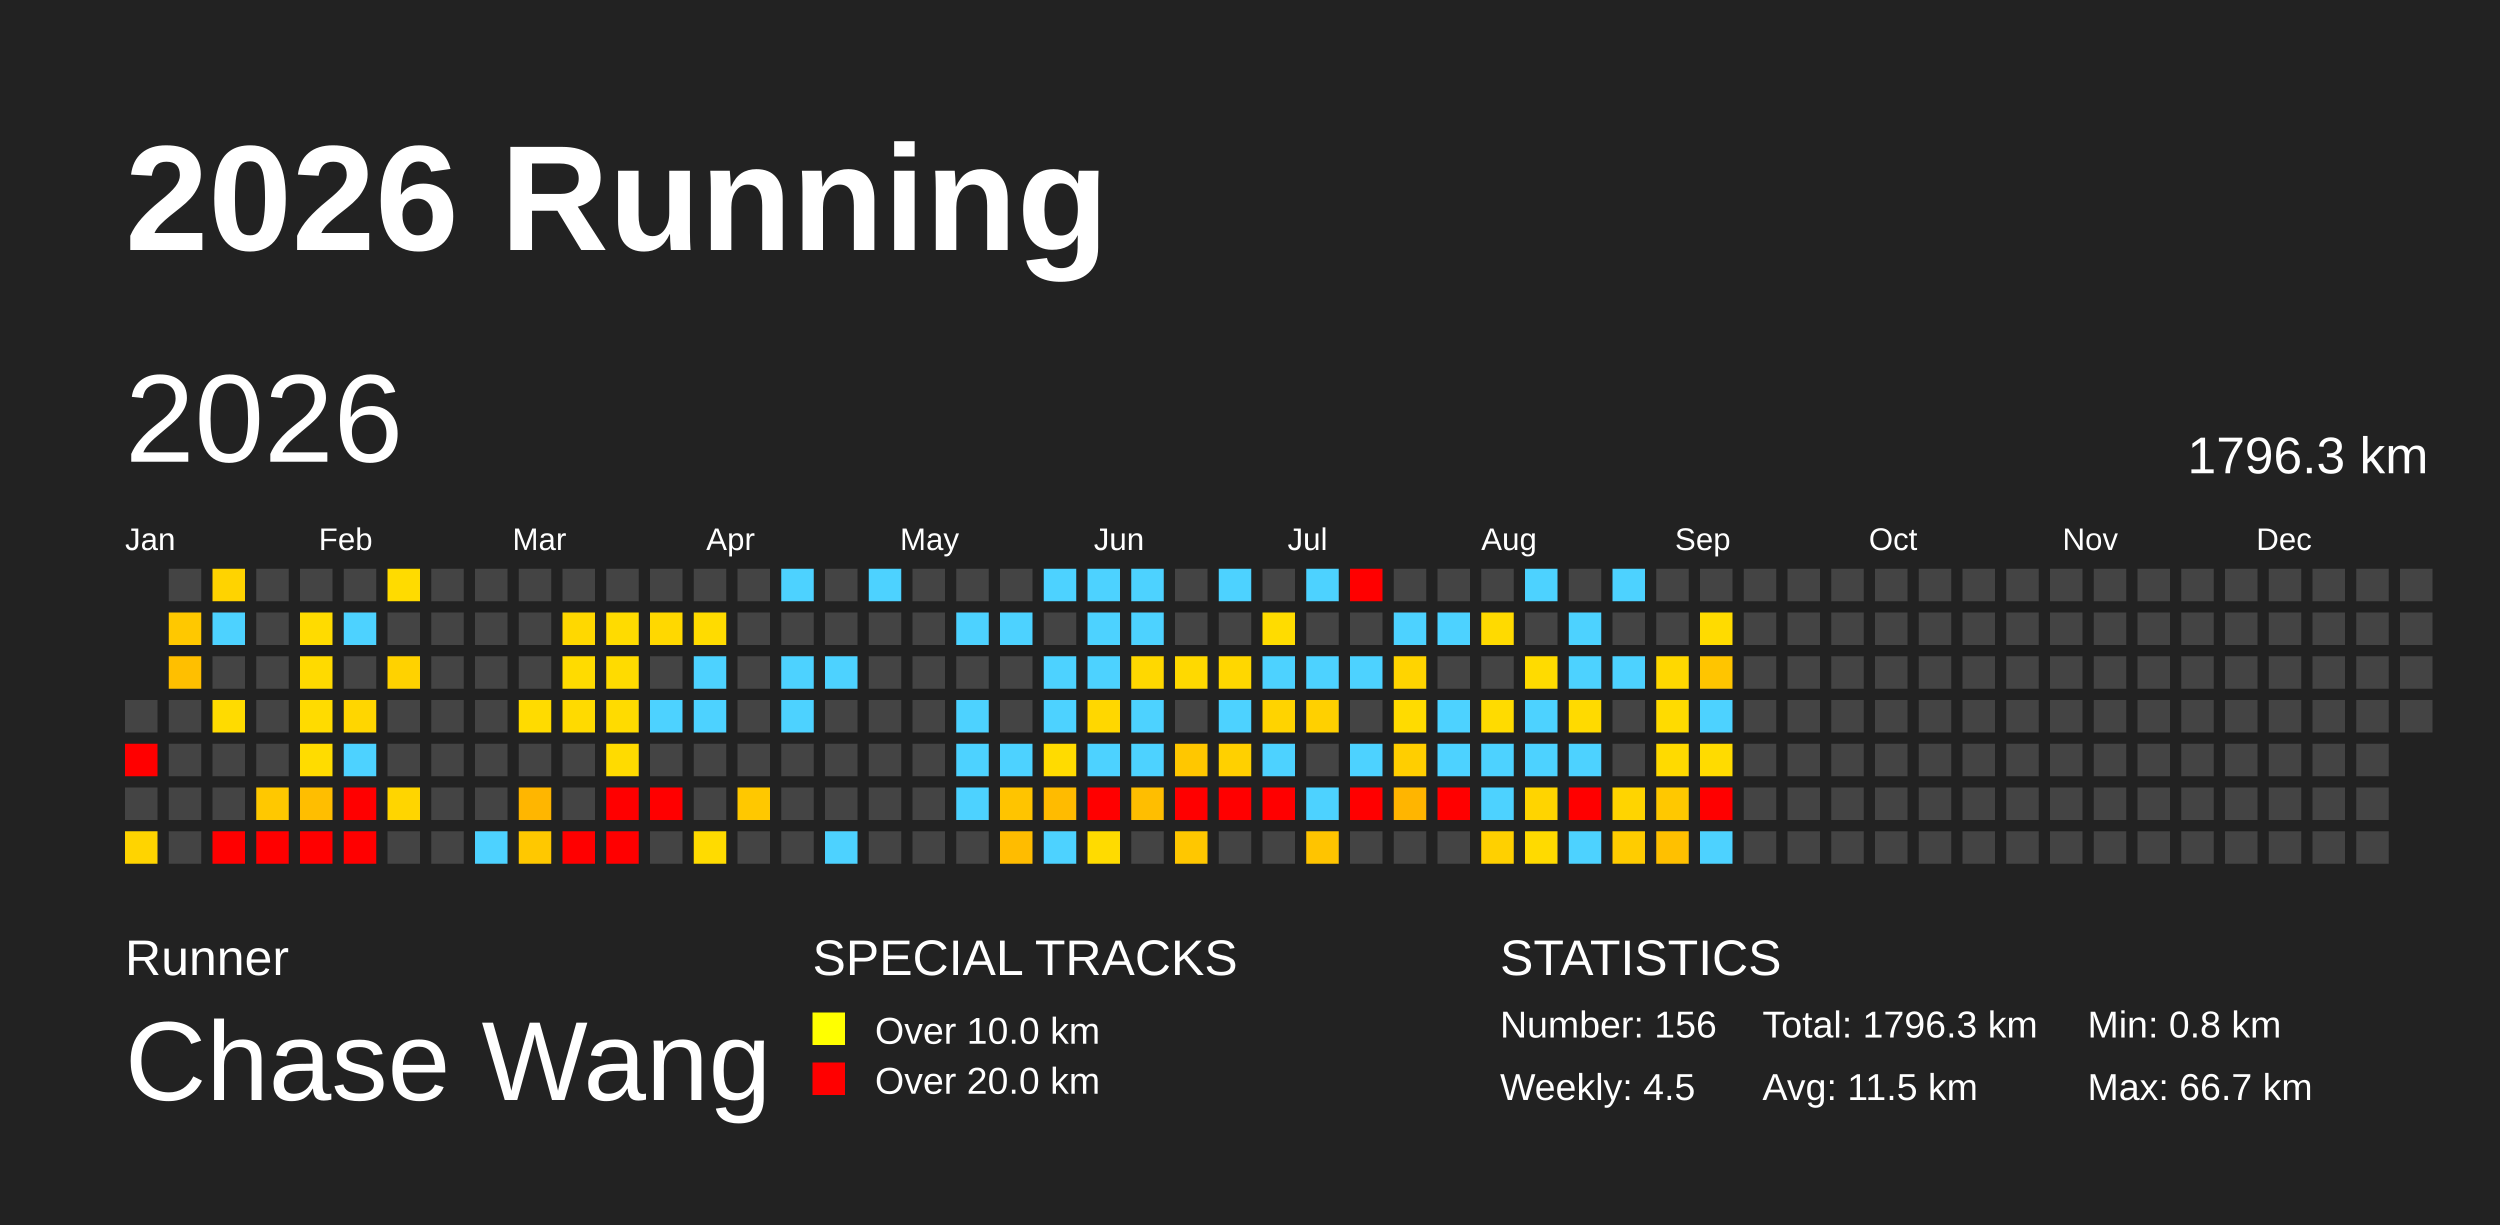
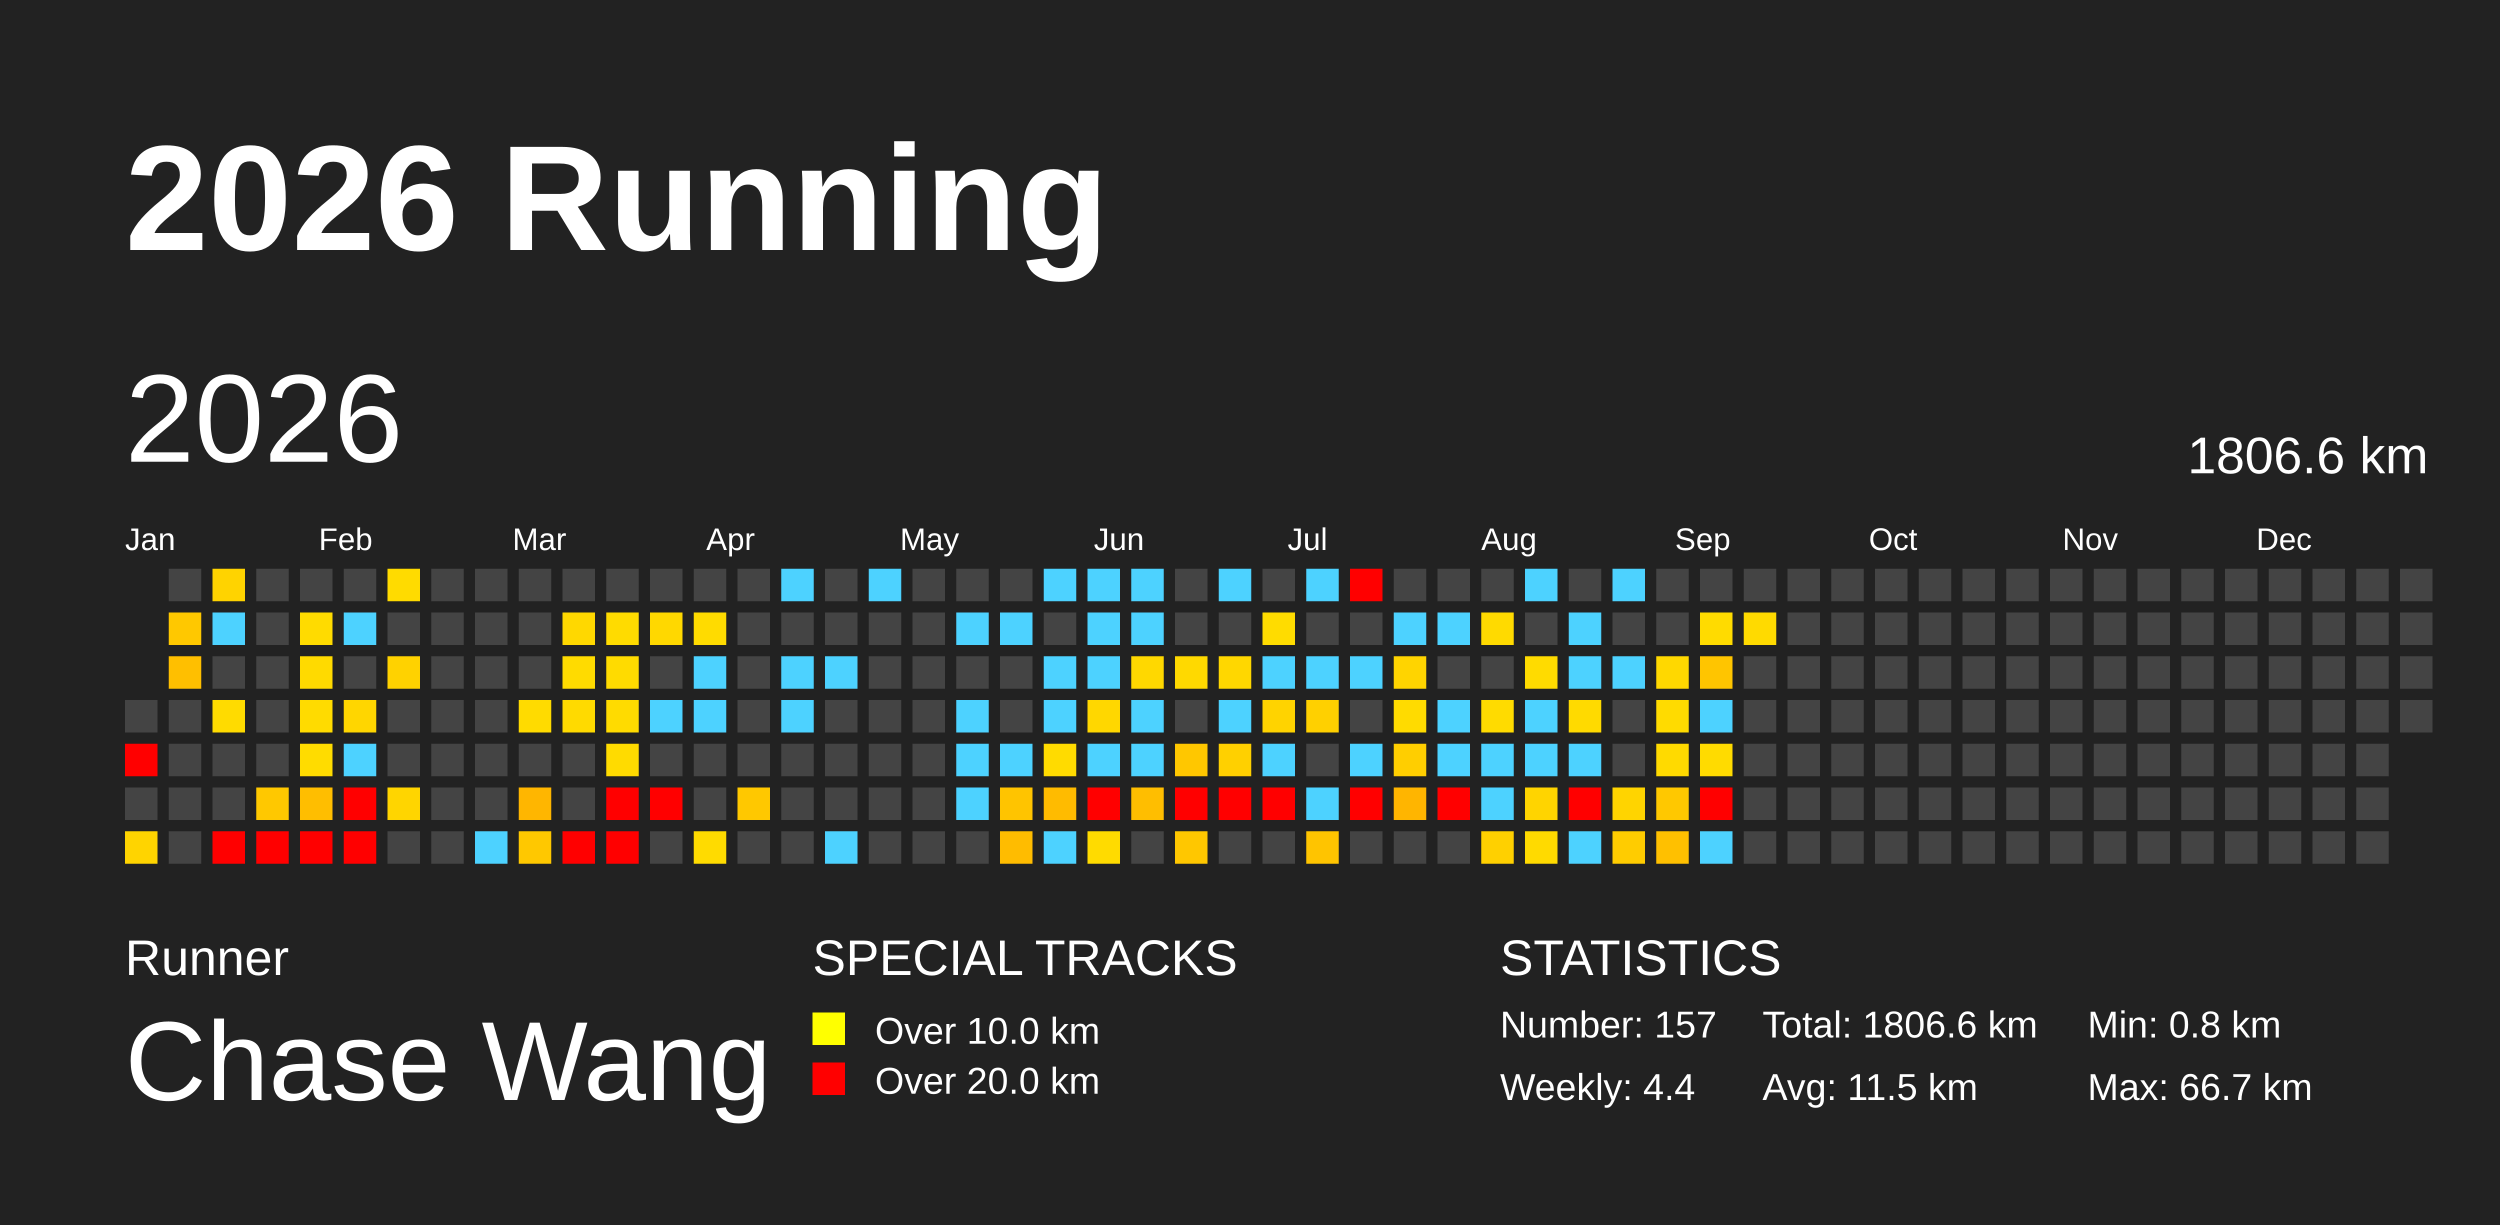
<svg xmlns="http://www.w3.org/2000/svg" baseProfile="full" height="98mm" version="1.1" viewBox="0,0,200,98" width="200mm">
  <defs>
    <pattern height="2" id="indoor-stripe" patternUnits="userSpaceOnUse" width="2">
      <line stroke="white" stroke-opacity="0.45" stroke-width="0.5" x1="0" x2="2" y1="2" y2="0" />
    </pattern>
  </defs>
  <rect fill="#222222" height="98" width="200" x="0" y="0" />
  <text fill="#FFFFFF" style="font-size:12px; font-family:Arial; font-weight:bold;" x="10" y="20">2026 Running</text>
  <text fill="#FFFFFF" style="font-size:4px; font-family:Arial" x="10" y="78">Runner</text>
  <text fill="#FFFFFF" style="font-size:9px; font-family:Arial" x="10" y="88">Chase Wang</text>
  <text fill="#FFFFFF" style="font-size:4px; font-family:Arial" x="65" y="78">SPECIAL TRACKS</text>
  <rect fill="yellow" height="2.6" width="2.6" x="65" y="81" />
  <text fill="#FFFFFF" style="font-size:3px; font-family:Arial" x="70" y="83.5">Over 10.0 km</text>
  <rect fill="red" height="2.6" width="2.6" x="65" y="85" />
  <text fill="#FFFFFF" style="font-size:3px; font-family:Arial" x="70" y="87.5">Over 20.0 km</text>
  <text fill="#FFFFFF" style="font-size:4px; font-family:Arial" x="120" y="78">STATISTICS</text>
-   <text fill="#FFFFFF" style="font-size:3px; font-family:Arial" x="120" y="83">Number: 156</text>
-   <text fill="#FFFFFF" style="font-size:3px; font-family:Arial" x="120" y="88">Weekly: 4.5</text>
-   <text fill="#FFFFFF" style="font-size:3px; font-family:Arial" x="141" y="83">Total: 1796.3 km</text>
+   <text fill="#FFFFFF" style="font-size:3px; font-family:Arial" x="120" y="83">Number: 157</text>
+   <text fill="#FFFFFF" style="font-size:3px; font-family:Arial" x="120" y="88">Weekly: 4.4</text>
+   <text fill="#FFFFFF" style="font-size:3px; font-family:Arial" x="141" y="83">Total: 1806.6 km</text>
  <text fill="#FFFFFF" style="font-size:3px; font-family:Arial" x="141" y="88">Avg: 11.5 km</text>
  <text fill="#FFFFFF" style="font-size:3px; font-family:Arial" x="167" y="83">Min: 0.8 km</text>
  <text fill="#FFFFFF" style="font-size:3px; font-family:Arial" x="167" y="88">Max: 66.7 km</text>
  <text dominant-baseline="hanging" fill="#FFFFFF" style="font-size:10.0px; font-family:Arial;" x="10" y="30">2026</text>
-   <text dominant-baseline="hanging" fill="#FFFFFF" style="font-size:4.125px; font-family:Arial;" x="175" y="35">1796.3 km</text>
+   <text dominant-baseline="hanging" fill="#FFFFFF" style="font-size:4.125px; font-family:Arial;" x="175" y="35">1806.6 km</text>
  <text fill="#FFFFFF" style="font-size:2.5px; font-family:Arial" x="10.0" y="44">Jan</text>
  <text fill="#FFFFFF" style="font-size:2.5px; font-family:Arial" x="25.5" y="44">Feb</text>
  <text fill="#FFFFFF" style="font-size:2.5px; font-family:Arial" x="41.0" y="44">Mar</text>
  <text fill="#FFFFFF" style="font-size:2.5px; font-family:Arial" x="56.5" y="44">Apr</text>
  <text fill="#FFFFFF" style="font-size:2.5px; font-family:Arial" x="72.0" y="44">May</text>
  <text fill="#FFFFFF" style="font-size:2.5px; font-family:Arial" x="87.5" y="44">Jun</text>
  <text fill="#FFFFFF" style="font-size:2.5px; font-family:Arial" x="103.0" y="44">Jul</text>
  <text fill="#FFFFFF" style="font-size:2.5px; font-family:Arial" x="118.5" y="44">Aug</text>
  <text fill="#FFFFFF" style="font-size:2.5px; font-family:Arial" x="134.0" y="44">Sep</text>
  <text fill="#FFFFFF" style="font-size:2.5px; font-family:Arial" x="149.5" y="44">Oct</text>
  <text fill="#FFFFFF" style="font-size:2.5px; font-family:Arial" x="165.0" y="44">Nov</text>
  <text fill="#FFFFFF" style="font-size:2.5px; font-family:Arial" x="180.5" y="44">Dec</text>
  <rect fill="#444444" height="2.6" width="2.6" x="10.0" y="56.0" />
  <rect fill="red" height="2.6" width="2.6" x="10.0" y="59.5" />
  <rect fill="#444444" height="2.6" width="2.6" x="10.0" y="63.0" />
  <rect fill="#ffd400" height="2.6" width="2.6" x="10.0" y="66.5" />
  <rect fill="#444444" height="2.6" width="2.6" x="13.5" y="45.5" />
  <rect fill="#ffc800" height="2.6" width="2.6" x="13.5" y="49.0" />
  <rect fill="#ffbf00" height="2.6" width="2.6" x="13.5" y="52.5" />
  <rect fill="#444444" height="2.6" width="2.6" x="13.5" y="56.0" />
  <rect fill="#444444" height="2.6" width="2.6" x="13.5" y="59.5" />
  <rect fill="#444444" height="2.6" width="2.6" x="13.5" y="63.0" />
  <rect fill="#444444" height="2.6" width="2.6" x="13.5" y="66.5" />
  <rect fill="#ffd300" height="2.6" width="2.6" x="17.0" y="45.5" />
  <rect fill="#4dd2ff" height="2.6" width="2.6" x="17.0" y="49.0" />
  <rect fill="#444444" height="2.6" width="2.6" x="17.0" y="52.5" />
  <rect fill="#ffdb00" height="2.6" width="2.6" x="17.0" y="56.0" />
  <rect fill="#444444" height="2.6" width="2.6" x="17.0" y="59.5" />
  <rect fill="#444444" height="2.6" width="2.6" x="17.0" y="63.0" />
  <rect fill="red" height="2.6" width="2.6" x="17.0" y="66.5" />
  <rect fill="#444444" height="2.6" width="2.6" x="20.5" y="45.5" />
  <rect fill="#444444" height="2.6" width="2.6" x="20.5" y="49.0" />
  <rect fill="#444444" height="2.6" width="2.6" x="20.5" y="52.5" />
  <rect fill="#444444" height="2.6" width="2.6" x="20.5" y="56.0" />
  <rect fill="#444444" height="2.6" width="2.6" x="20.5" y="59.5" />
  <rect fill="#ffc800" height="2.6" width="2.6" x="20.5" y="63.0" />
  <rect fill="red" height="2.6" width="2.6" x="20.5" y="66.5" />
  <rect fill="#444444" height="2.6" width="2.6" x="24.0" y="45.5" />
  <rect fill="#ffdb00" height="2.6" width="2.6" x="24.0" y="49.0" />
  <rect fill="#ffda00" height="2.6" width="2.6" x="24.0" y="52.5" />
  <rect fill="#ffdb00" height="2.6" width="2.6" x="24.0" y="56.0" />
  <rect fill="#ffdc00" height="2.6" width="2.6" x="24.0" y="59.5" />
  <rect fill="#ffbe00" height="2.6" width="2.6" x="24.0" y="63.0" />
  <rect fill="red" height="2.6" width="2.6" x="24.0" y="66.5" />
  <rect fill="#444444" height="2.6" width="2.6" x="27.5" y="45.5" />
  <rect fill="#4dd2ff" height="2.6" width="2.6" x="27.5" y="49.0" />
  <rect fill="#444444" height="2.6" width="2.6" x="27.5" y="52.5" />
  <rect fill="#ffd600" height="2.6" width="2.6" x="27.5" y="56.0" />
  <rect fill="#4dd2ff" height="2.6" width="2.6" x="27.5" y="59.5" />
  <rect fill="red" height="2.6" width="2.6" x="27.5" y="63.0" />
  <rect fill="red" height="2.6" width="2.6" x="27.5" y="66.5" />
  <rect fill="#ffdb00" height="2.6" width="2.6" x="31.0" y="45.5" />
  <rect fill="#444444" height="2.6" width="2.6" x="31.0" y="49.0" />
  <rect fill="#ffd200" height="2.6" width="2.6" x="31.0" y="52.5" />
  <rect fill="#444444" height="2.6" width="2.6" x="31.0" y="56.0" />
  <rect fill="#444444" height="2.6" width="2.6" x="31.0" y="59.5" />
  <rect fill="#ffd500" height="2.6" width="2.6" x="31.0" y="63.0" />
  <rect fill="#444444" height="2.6" width="2.6" x="31.0" y="66.5" />
  <rect fill="#444444" height="2.6" width="2.6" x="34.5" y="45.5" />
  <rect fill="#444444" height="2.6" width="2.6" x="34.5" y="49.0" />
  <rect fill="#444444" height="2.6" width="2.6" x="34.5" y="52.5" />
  <rect fill="#444444" height="2.6" width="2.6" x="34.5" y="56.0" />
  <rect fill="#444444" height="2.6" width="2.6" x="34.5" y="59.5" />
  <rect fill="#444444" height="2.6" width="2.6" x="34.5" y="63.0" />
  <rect fill="#444444" height="2.6" width="2.6" x="34.5" y="66.5" />
  <rect fill="#444444" height="2.6" width="2.6" x="38.0" y="45.5" />
  <rect fill="#444444" height="2.6" width="2.6" x="38.0" y="49.0" />
  <rect fill="#444444" height="2.6" width="2.6" x="38.0" y="52.5" />
  <rect fill="#444444" height="2.6" width="2.6" x="38.0" y="56.0" />
  <rect fill="#444444" height="2.6" width="2.6" x="38.0" y="59.5" />
  <rect fill="#444444" height="2.6" width="2.6" x="38.0" y="63.0" />
  <rect fill="#4dd2ff" height="2.6" width="2.6" x="38.0" y="66.5" />
  <rect fill="#444444" height="2.6" width="2.6" x="41.5" y="45.5" />
  <rect fill="#444444" height="2.6" width="2.6" x="41.5" y="49.0" />
  <rect fill="#444444" height="2.6" width="2.6" x="41.5" y="52.5" />
  <rect fill="#ffdb00" height="2.6" width="2.6" x="41.5" y="56.0" />
  <rect fill="#444444" height="2.6" width="2.6" x="41.5" y="59.5" />
  <rect fill="#ffb600" height="2.6" width="2.6" x="41.5" y="63.0" />
  <rect fill="#ffc800" height="2.6" width="2.6" x="41.5" y="66.5" />
  <rect fill="#444444" height="2.6" width="2.6" x="45.0" y="45.5" />
  <rect fill="#ffd800" height="2.6" width="2.6" x="45.0" y="49.0" />
  <rect fill="#ffdb00" height="2.6" width="2.6" x="45.0" y="52.5" />
  <rect fill="#ffda00" height="2.6" width="2.6" x="45.0" y="56.0" />
  <rect fill="#444444" height="2.6" width="2.6" x="45.0" y="59.5" />
  <rect fill="#444444" height="2.6" width="2.6" x="45.0" y="63.0" />
  <rect fill="red" height="2.6" width="2.6" x="45.0" y="66.5" />
  <rect fill="#444444" height="2.6" width="2.6" x="48.5" y="45.5" />
  <rect fill="#ffdb00" height="2.6" width="2.6" x="48.5" y="49.0" />
  <rect fill="#ffdb00" height="2.6" width="2.6" x="48.5" y="52.5" />
  <rect fill="#ffdb00" height="2.6" width="2.6" x="48.5" y="56.0" />
  <rect fill="#ffdb00" height="2.6" width="2.6" x="48.5" y="59.5" />
  <rect fill="red" height="2.6" width="2.6" x="48.5" y="63.0" />
  <rect fill="red" height="2.6" width="2.6" x="48.5" y="66.5" />
  <rect fill="#444444" height="2.6" width="2.6" x="52.0" y="45.5" />
  <rect fill="#ffd800" height="2.6" width="2.6" x="52.0" y="49.0" />
  <rect fill="#444444" height="2.6" width="2.6" x="52.0" y="52.5" />
  <rect fill="#4dd2ff" height="2.6" width="2.6" x="52.0" y="56.0" />
  <rect fill="#444444" height="2.6" width="2.6" x="52.0" y="59.5" />
  <rect fill="red" height="2.6" width="2.6" x="52.0" y="63.0" />
  <rect fill="#444444" height="2.6" width="2.6" x="52.0" y="66.5" />
  <rect fill="#444444" height="2.6" width="2.6" x="55.5" y="45.5" />
  <rect fill="#ffdb00" height="2.6" width="2.6" x="55.5" y="49.0" />
  <rect fill="#4dd2ff" height="2.6" width="2.6" x="55.5" y="52.5" />
  <rect fill="#4dd2ff" height="2.6" width="2.6" x="55.5" y="56.0" />
  <rect fill="#444444" height="2.6" width="2.6" x="55.5" y="59.5" />
  <rect fill="#444444" height="2.6" width="2.6" x="55.5" y="63.0" />
  <rect fill="#ffdb00" height="2.6" width="2.6" x="55.5" y="66.5" />
  <rect fill="#444444" height="2.6" width="2.6" x="59.0" y="45.5" />
  <rect fill="#444444" height="2.6" width="2.6" x="59.0" y="49.0" />
  <rect fill="#444444" height="2.6" width="2.6" x="59.0" y="52.5" />
  <rect fill="#444444" height="2.6" width="2.6" x="59.0" y="56.0" />
  <rect fill="#444444" height="2.6" width="2.6" x="59.0" y="59.5" />
  <rect fill="#ffc800" height="2.6" width="2.6" x="59.0" y="63.0" />
  <rect fill="#444444" height="2.6" width="2.6" x="59.0" y="66.5" />
  <rect fill="#4dd2ff" height="2.6" width="2.6" x="62.5" y="45.5" />
  <rect fill="#444444" height="2.6" width="2.6" x="62.5" y="49.0" />
  <rect fill="#4dd2ff" height="2.6" width="2.6" x="62.5" y="52.5" />
  <rect fill="#4dd2ff" height="2.6" width="2.6" x="62.5" y="56.0" />
  <rect fill="#444444" height="2.6" width="2.6" x="62.5" y="59.5" />
  <rect fill="#444444" height="2.6" width="2.6" x="62.5" y="63.0" />
  <rect fill="#444444" height="2.6" width="2.6" x="62.5" y="66.5" />
  <rect fill="#444444" height="2.6" width="2.6" x="66.0" y="45.5" />
  <rect fill="#444444" height="2.6" width="2.6" x="66.0" y="49.0" />
  <rect fill="#4dd2ff" height="2.6" width="2.6" x="66.0" y="52.5" />
  <rect fill="#444444" height="2.6" width="2.6" x="66.0" y="56.0" />
  <rect fill="#444444" height="2.6" width="2.6" x="66.0" y="59.5" />
  <rect fill="#444444" height="2.6" width="2.6" x="66.0" y="63.0" />
  <rect fill="#4dd2ff" height="2.6" width="2.6" x="66.0" y="66.5" />
  <rect fill="#4dd2ff" height="2.6" width="2.6" x="69.5" y="45.5" />
  <rect fill="#444444" height="2.6" width="2.6" x="69.5" y="49.0" />
  <rect fill="#444444" height="2.6" width="2.6" x="69.5" y="52.5" />
  <rect fill="#444444" height="2.6" width="2.6" x="69.5" y="56.0" />
  <rect fill="#444444" height="2.6" width="2.6" x="69.5" y="59.5" />
  <rect fill="#444444" height="2.6" width="2.6" x="69.5" y="63.0" />
  <rect fill="#444444" height="2.6" width="2.6" x="69.5" y="66.5" />
  <rect fill="#444444" height="2.6" width="2.6" x="73.0" y="45.5" />
  <rect fill="#444444" height="2.6" width="2.6" x="73.0" y="49.0" />
  <rect fill="#444444" height="2.6" width="2.6" x="73.0" y="52.5" />
  <rect fill="#444444" height="2.6" width="2.6" x="73.0" y="56.0" />
  <rect fill="#444444" height="2.6" width="2.6" x="73.0" y="59.5" />
  <rect fill="#444444" height="2.6" width="2.6" x="73.0" y="63.0" />
  <rect fill="#444444" height="2.6" width="2.6" x="73.0" y="66.5" />
  <rect fill="#444444" height="2.6" width="2.6" x="76.5" y="45.5" />
  <rect fill="#4dd2ff" height="2.6" width="2.6" x="76.5" y="49.0" />
  <rect fill="#444444" height="2.6" width="2.6" x="76.5" y="52.5" />
  <rect fill="#4dd2ff" height="2.6" width="2.6" x="76.5" y="56.0" />
  <rect fill="#4dd2ff" height="2.6" width="2.6" x="76.5" y="59.5" />
  <rect fill="#4dd2ff" height="2.6" width="2.6" x="76.5" y="63.0" />
  <rect fill="#444444" height="2.6" width="2.6" x="76.5" y="66.5" />
  <rect fill="#444444" height="2.6" width="2.6" x="80.0" y="45.5" />
  <rect fill="#4dd2ff" height="2.6" width="2.6" x="80.0" y="49.0" />
  <rect fill="#444444" height="2.6" width="2.6" x="80.0" y="52.5" />
  <rect fill="#444444" height="2.6" width="2.6" x="80.0" y="56.0" />
  <rect fill="#4dd2ff" height="2.6" width="2.6" x="80.0" y="59.5" />
  <rect fill="#ffc400" height="2.6" width="2.6" x="80.0" y="63.0" />
  <rect fill="#ffbc00" height="2.6" width="2.6" x="80.0" y="66.5" />
  <rect fill="#4dd2ff" height="2.6" width="2.6" x="83.5" y="45.5" />
  <rect fill="#444444" height="2.6" width="2.6" x="83.5" y="49.0" />
  <rect fill="#4dd2ff" height="2.6" width="2.6" x="83.5" y="52.5" />
  <rect fill="#4dd2ff" height="2.6" width="2.6" x="83.5" y="56.0" />
  <rect fill="#ffdb00" height="2.6" width="2.6" x="83.5" y="59.5" />
  <rect fill="#ffbb00" height="2.6" width="2.6" x="83.5" y="63.0" />
  <rect fill="#4dd2ff" height="2.6" width="2.6" x="83.5" y="66.5" />
  <rect fill="#4dd2ff" height="2.6" width="2.6" x="87.0" y="45.5" />
  <rect fill="#4dd2ff" height="2.6" width="2.6" x="87.0" y="49.0" />
  <rect fill="#4dd2ff" height="2.6" width="2.6" x="87.0" y="52.5" />
  <rect fill="#ffd700" height="2.6" width="2.6" x="87.0" y="56.0" />
  <rect fill="#4dd2ff" height="2.6" width="2.6" x="87.0" y="59.5" />
  <rect fill="red" height="2.6" width="2.6" x="87.0" y="63.0" />
  <rect fill="#ffdb00" height="2.6" width="2.6" x="87.0" y="66.5" />
  <rect fill="#4dd2ff" height="2.6" width="2.6" x="90.5" y="45.5" />
  <rect fill="#4dd2ff" height="2.6" width="2.6" x="90.5" y="49.0" />
  <rect fill="#ffd800" height="2.6" width="2.6" x="90.5" y="52.5" />
  <rect fill="#4dd2ff" height="2.6" width="2.6" x="90.5" y="56.0" />
  <rect fill="#4dd2ff" height="2.6" width="2.6" x="90.5" y="59.5" />
  <rect fill="#ffbe00" height="2.6" width="2.6" x="90.5" y="63.0" />
  <rect fill="#444444" height="2.6" width="2.6" x="90.5" y="66.5" />
  <rect fill="#444444" height="2.6" width="2.6" x="94.0" y="45.5" />
  <rect fill="#444444" height="2.6" width="2.6" x="94.0" y="49.0" />
  <rect fill="#ffd900" height="2.6" width="2.6" x="94.0" y="52.5" />
  <rect fill="#444444" height="2.6" width="2.6" x="94.0" y="56.0" />
  <rect fill="#ffc700" height="2.6" width="2.6" x="94.0" y="59.5" />
  <rect fill="red" height="2.6" width="2.6" x="94.0" y="63.0" />
  <rect fill="#ffc700" height="2.6" width="2.6" x="94.0" y="66.5" />
  <rect fill="#4dd2ff" height="2.6" width="2.6" x="97.5" y="45.5" />
  <rect fill="#444444" height="2.6" width="2.6" x="97.5" y="49.0" />
  <rect fill="#ffd700" height="2.6" width="2.6" x="97.5" y="52.5" />
  <rect fill="#4dd2ff" height="2.6" width="2.6" x="97.5" y="56.0" />
  <rect fill="#ffd000" height="2.6" width="2.6" x="97.5" y="59.5" />
  <rect fill="red" height="2.6" width="2.6" x="97.5" y="63.0" />
  <rect fill="#444444" height="2.6" width="2.6" x="97.5" y="66.5" />
  <rect fill="#444444" height="2.6" width="2.6" x="101.0" y="45.5" />
  <rect fill="#ffdc00" height="2.6" width="2.6" x="101.0" y="49.0" />
  <rect fill="#4dd2ff" height="2.6" width="2.6" x="101.0" y="52.5" />
  <rect fill="#ffd300" height="2.6" width="2.6" x="101.0" y="56.0" />
  <rect fill="#4dd2ff" height="2.6" width="2.6" x="101.0" y="59.5" />
  <rect fill="red" height="2.6" width="2.6" x="101.0" y="63.0" />
  <rect fill="#444444" height="2.6" width="2.6" x="101.0" y="66.5" />
  <rect fill="#4dd2ff" height="2.6" width="2.6" x="104.5" y="45.5" />
  <rect fill="#444444" height="2.6" width="2.6" x="104.5" y="49.0" />
  <rect fill="#4dd2ff" height="2.6" width="2.6" x="104.5" y="52.5" />
  <rect fill="#ffd000" height="2.6" width="2.6" x="104.5" y="56.0" />
  <rect fill="#444444" height="2.6" width="2.6" x="104.5" y="59.5" />
  <rect fill="#4dd2ff" height="2.6" width="2.6" x="104.5" y="63.0" />
  <rect fill="#ffc400" height="2.6" width="2.6" x="104.5" y="66.5" />
  <rect fill="red" height="2.6" width="2.6" x="108.0" y="45.5" />
  <rect fill="#444444" height="2.6" width="2.6" x="108.0" y="49.0" />
  <rect fill="#4dd2ff" height="2.6" width="2.6" x="108.0" y="52.5" />
  <rect fill="#444444" height="2.6" width="2.6" x="108.0" y="56.0" />
  <rect fill="#4dd2ff" height="2.6" width="2.6" x="108.0" y="59.5" />
  <rect fill="red" height="2.6" width="2.6" x="108.0" y="63.0" />
  <rect fill="#444444" height="2.6" width="2.6" x="108.0" y="66.5" />
  <rect fill="#444444" height="2.6" width="2.6" x="111.5" y="45.5" />
  <rect fill="#4dd2ff" height="2.6" width="2.6" x="111.5" y="49.0" />
  <rect fill="#ffd400" height="2.6" width="2.6" x="111.5" y="52.5" />
  <rect fill="#ffdb00" height="2.6" width="2.6" x="111.5" y="56.0" />
  <rect fill="#ffce00" height="2.6" width="2.6" x="111.5" y="59.5" />
  <rect fill="#ffb500" height="2.6" width="2.6" x="111.5" y="63.0" />
  <rect fill="#444444" height="2.6" width="2.6" x="111.5" y="66.5" />
  <rect fill="#444444" height="2.6" width="2.6" x="115.0" y="45.5" />
  <rect fill="#4dd2ff" height="2.6" width="2.6" x="115.0" y="49.0" />
  <rect fill="#444444" height="2.6" width="2.6" x="115.0" y="52.5" />
  <rect fill="#4dd2ff" height="2.6" width="2.6" x="115.0" y="56.0" />
  <rect fill="#4dd2ff" height="2.6" width="2.6" x="115.0" y="59.5" />
  <rect fill="red" height="2.6" width="2.6" x="115.0" y="63.0" />
  <rect fill="#444444" height="2.6" width="2.6" x="115.0" y="66.5" />
  <rect fill="#444444" height="2.6" width="2.6" x="118.5" y="45.5" />
  <rect fill="#ffda00" height="2.6" width="2.6" x="118.5" y="49.0" />
  <rect fill="#444444" height="2.6" width="2.6" x="118.5" y="52.5" />
  <rect fill="#ffdb00" height="2.6" width="2.6" x="118.5" y="56.0" />
  <rect fill="#4dd2ff" height="2.6" width="2.6" x="118.5" y="59.5" />
  <rect fill="#4dd2ff" height="2.6" width="2.6" x="118.5" y="63.0" />
  <rect fill="#ffd000" height="2.6" width="2.6" x="118.5" y="66.5" />
  <rect fill="#4dd2ff" height="2.6" width="2.6" x="122.0" y="45.5" />
  <rect fill="#444444" height="2.6" width="2.6" x="122.0" y="49.0" />
  <rect fill="#ffdb00" height="2.6" width="2.6" x="122.0" y="52.5" />
  <rect fill="#4dd2ff" height="2.6" width="2.6" x="122.0" y="56.0" />
  <rect fill="#4dd2ff" height="2.6" width="2.6" x="122.0" y="59.5" />
  <rect fill="#ffd400" height="2.6" width="2.6" x="122.0" y="63.0" />
  <rect fill="#ffda00" height="2.6" width="2.6" x="122.0" y="66.5" />
  <rect fill="#444444" height="2.6" width="2.6" x="125.5" y="45.5" />
  <rect fill="#4dd2ff" height="2.6" width="2.6" x="125.5" y="49.0" />
  <rect fill="#4dd2ff" height="2.6" width="2.6" x="125.5" y="52.5" />
  <rect fill="#ffda00" height="2.6" width="2.6" x="125.5" y="56.0" />
  <rect fill="#4dd2ff" height="2.6" width="2.6" x="125.5" y="59.5" />
  <rect fill="red" height="2.6" width="2.6" x="125.5" y="63.0" />
  <rect fill="#4dd2ff" height="2.6" width="2.6" x="125.5" y="66.5" />
  <rect fill="#4dd2ff" height="2.6" width="2.6" x="129.0" y="45.5" />
  <rect fill="#444444" height="2.6" width="2.6" x="129.0" y="49.0" />
  <rect fill="#4dd2ff" height="2.6" width="2.6" x="129.0" y="52.5" />
  <rect fill="#444444" height="2.6" width="2.6" x="129.0" y="56.0" />
  <rect fill="#444444" height="2.6" width="2.6" x="129.0" y="59.5" />
  <rect fill="#ffd400" height="2.6" width="2.6" x="129.0" y="63.0" />
  <rect fill="#ffcc00" height="2.6" width="2.6" x="129.0" y="66.5" />
  <rect fill="#444444" height="2.6" width="2.6" x="132.5" y="45.5" />
  <rect fill="#444444" height="2.6" width="2.6" x="132.5" y="49.0" />
  <rect fill="#ffd800" height="2.6" width="2.6" x="132.5" y="52.5" />
  <rect fill="#ffdb00" height="2.6" width="2.6" x="132.5" y="56.0" />
  <rect fill="#ffda00" height="2.6" width="2.6" x="132.5" y="59.5" />
  <rect fill="#ffc800" height="2.6" width="2.6" x="132.5" y="63.0" />
  <rect fill="#ffc000" height="2.6" width="2.6" x="132.5" y="66.5" />
  <rect fill="#444444" height="2.6" width="2.6" x="136.0" y="45.5" />
  <rect fill="#ffdb00" height="2.6" width="2.6" x="136.0" y="49.0" />
  <rect fill="#ffc500" height="2.6" width="2.6" x="136.0" y="52.5" />
  <rect fill="#4dd2ff" height="2.6" width="2.6" x="136.0" y="56.0" />
  <rect fill="#ffdb00" height="2.6" width="2.6" x="136.0" y="59.5" />
  <rect fill="red" height="2.6" width="2.6" x="136.0" y="63.0" />
  <rect fill="#4dd2ff" height="2.6" width="2.6" x="136.0" y="66.5" />
  <rect fill="#444444" height="2.6" width="2.6" x="139.5" y="45.5" />
-   <rect fill="#444444" height="2.6" width="2.6" x="139.5" y="49.0" />
+   <rect fill="#ffda00" height="2.6" width="2.6" x="139.5" y="49.0" />
  <rect fill="#444444" height="2.6" width="2.6" x="139.5" y="52.5" />
  <rect fill="#444444" height="2.6" width="2.6" x="139.5" y="56.0" />
  <rect fill="#444444" height="2.6" width="2.6" x="139.5" y="59.5" />
  <rect fill="#444444" height="2.6" width="2.6" x="139.5" y="63.0" />
  <rect fill="#444444" height="2.6" width="2.6" x="139.5" y="66.5" />
  <rect fill="#444444" height="2.6" width="2.6" x="143.0" y="45.5" />
  <rect fill="#444444" height="2.6" width="2.6" x="143.0" y="49.0" />
  <rect fill="#444444" height="2.6" width="2.6" x="143.0" y="52.5" />
  <rect fill="#444444" height="2.6" width="2.6" x="143.0" y="56.0" />
  <rect fill="#444444" height="2.6" width="2.6" x="143.0" y="59.5" />
  <rect fill="#444444" height="2.6" width="2.6" x="143.0" y="63.0" />
  <rect fill="#444444" height="2.6" width="2.6" x="143.0" y="66.5" />
  <rect fill="#444444" height="2.6" width="2.6" x="146.5" y="45.5" />
  <rect fill="#444444" height="2.6" width="2.6" x="146.5" y="49.0" />
  <rect fill="#444444" height="2.6" width="2.6" x="146.5" y="52.5" />
  <rect fill="#444444" height="2.6" width="2.6" x="146.5" y="56.0" />
  <rect fill="#444444" height="2.6" width="2.6" x="146.5" y="59.5" />
  <rect fill="#444444" height="2.6" width="2.6" x="146.5" y="63.0" />
  <rect fill="#444444" height="2.6" width="2.6" x="146.5" y="66.5" />
  <rect fill="#444444" height="2.6" width="2.6" x="150.0" y="45.5" />
  <rect fill="#444444" height="2.6" width="2.6" x="150.0" y="49.0" />
  <rect fill="#444444" height="2.6" width="2.6" x="150.0" y="52.5" />
  <rect fill="#444444" height="2.6" width="2.6" x="150.0" y="56.0" />
  <rect fill="#444444" height="2.6" width="2.6" x="150.0" y="59.5" />
  <rect fill="#444444" height="2.6" width="2.6" x="150.0" y="63.0" />
  <rect fill="#444444" height="2.6" width="2.6" x="150.0" y="66.5" />
  <rect fill="#444444" height="2.6" width="2.6" x="153.5" y="45.5" />
  <rect fill="#444444" height="2.6" width="2.6" x="153.5" y="49.0" />
  <rect fill="#444444" height="2.6" width="2.6" x="153.5" y="52.5" />
  <rect fill="#444444" height="2.6" width="2.6" x="153.5" y="56.0" />
  <rect fill="#444444" height="2.6" width="2.6" x="153.5" y="59.5" />
  <rect fill="#444444" height="2.6" width="2.6" x="153.5" y="63.0" />
  <rect fill="#444444" height="2.6" width="2.6" x="153.5" y="66.5" />
  <rect fill="#444444" height="2.6" width="2.6" x="157.0" y="45.5" />
  <rect fill="#444444" height="2.6" width="2.6" x="157.0" y="49.0" />
  <rect fill="#444444" height="2.6" width="2.6" x="157.0" y="52.5" />
  <rect fill="#444444" height="2.6" width="2.6" x="157.0" y="56.0" />
  <rect fill="#444444" height="2.6" width="2.6" x="157.0" y="59.5" />
  <rect fill="#444444" height="2.6" width="2.6" x="157.0" y="63.0" />
  <rect fill="#444444" height="2.6" width="2.6" x="157.0" y="66.5" />
  <rect fill="#444444" height="2.6" width="2.6" x="160.5" y="45.5" />
  <rect fill="#444444" height="2.6" width="2.6" x="160.5" y="49.0" />
  <rect fill="#444444" height="2.6" width="2.6" x="160.5" y="52.5" />
  <rect fill="#444444" height="2.6" width="2.6" x="160.5" y="56.0" />
  <rect fill="#444444" height="2.6" width="2.6" x="160.5" y="59.5" />
  <rect fill="#444444" height="2.6" width="2.6" x="160.5" y="63.0" />
  <rect fill="#444444" height="2.6" width="2.6" x="160.5" y="66.5" />
  <rect fill="#444444" height="2.6" width="2.6" x="164.0" y="45.5" />
  <rect fill="#444444" height="2.6" width="2.6" x="164.0" y="49.0" />
  <rect fill="#444444" height="2.6" width="2.6" x="164.0" y="52.5" />
  <rect fill="#444444" height="2.6" width="2.6" x="164.0" y="56.0" />
  <rect fill="#444444" height="2.6" width="2.6" x="164.0" y="59.5" />
  <rect fill="#444444" height="2.6" width="2.6" x="164.0" y="63.0" />
  <rect fill="#444444" height="2.6" width="2.6" x="164.0" y="66.5" />
  <rect fill="#444444" height="2.6" width="2.6" x="167.5" y="45.5" />
  <rect fill="#444444" height="2.6" width="2.6" x="167.5" y="49.0" />
  <rect fill="#444444" height="2.6" width="2.6" x="167.5" y="52.5" />
  <rect fill="#444444" height="2.6" width="2.6" x="167.5" y="56.0" />
  <rect fill="#444444" height="2.6" width="2.6" x="167.5" y="59.5" />
  <rect fill="#444444" height="2.6" width="2.6" x="167.5" y="63.0" />
  <rect fill="#444444" height="2.6" width="2.6" x="167.5" y="66.5" />
  <rect fill="#444444" height="2.6" width="2.6" x="171.0" y="45.5" />
  <rect fill="#444444" height="2.6" width="2.6" x="171.0" y="49.0" />
  <rect fill="#444444" height="2.6" width="2.6" x="171.0" y="52.5" />
  <rect fill="#444444" height="2.6" width="2.6" x="171.0" y="56.0" />
  <rect fill="#444444" height="2.6" width="2.6" x="171.0" y="59.5" />
  <rect fill="#444444" height="2.6" width="2.6" x="171.0" y="63.0" />
  <rect fill="#444444" height="2.6" width="2.6" x="171.0" y="66.5" />
  <rect fill="#444444" height="2.6" width="2.6" x="174.5" y="45.5" />
  <rect fill="#444444" height="2.6" width="2.6" x="174.5" y="49.0" />
  <rect fill="#444444" height="2.6" width="2.6" x="174.5" y="52.5" />
  <rect fill="#444444" height="2.6" width="2.6" x="174.5" y="56.0" />
  <rect fill="#444444" height="2.6" width="2.6" x="174.5" y="59.5" />
  <rect fill="#444444" height="2.6" width="2.6" x="174.5" y="63.0" />
  <rect fill="#444444" height="2.6" width="2.6" x="174.5" y="66.5" />
  <rect fill="#444444" height="2.6" width="2.6" x="178.0" y="45.5" />
  <rect fill="#444444" height="2.6" width="2.6" x="178.0" y="49.0" />
  <rect fill="#444444" height="2.6" width="2.6" x="178.0" y="52.5" />
  <rect fill="#444444" height="2.6" width="2.6" x="178.0" y="56.0" />
  <rect fill="#444444" height="2.6" width="2.6" x="178.0" y="59.5" />
  <rect fill="#444444" height="2.6" width="2.6" x="178.0" y="63.0" />
  <rect fill="#444444" height="2.6" width="2.6" x="178.0" y="66.5" />
  <rect fill="#444444" height="2.6" width="2.6" x="181.5" y="45.5" />
  <rect fill="#444444" height="2.6" width="2.6" x="181.5" y="49.0" />
  <rect fill="#444444" height="2.6" width="2.6" x="181.5" y="52.5" />
  <rect fill="#444444" height="2.6" width="2.6" x="181.5" y="56.0" />
  <rect fill="#444444" height="2.6" width="2.6" x="181.5" y="59.5" />
  <rect fill="#444444" height="2.6" width="2.6" x="181.5" y="63.0" />
  <rect fill="#444444" height="2.6" width="2.6" x="181.5" y="66.5" />
  <rect fill="#444444" height="2.6" width="2.6" x="185.0" y="45.5" />
  <rect fill="#444444" height="2.6" width="2.6" x="185.0" y="49.0" />
  <rect fill="#444444" height="2.6" width="2.6" x="185.0" y="52.5" />
  <rect fill="#444444" height="2.6" width="2.6" x="185.0" y="56.0" />
  <rect fill="#444444" height="2.6" width="2.6" x="185.0" y="59.5" />
  <rect fill="#444444" height="2.6" width="2.6" x="185.0" y="63.0" />
  <rect fill="#444444" height="2.6" width="2.6" x="185.0" y="66.5" />
  <rect fill="#444444" height="2.6" width="2.6" x="188.5" y="45.5" />
  <rect fill="#444444" height="2.6" width="2.6" x="188.5" y="49.0" />
  <rect fill="#444444" height="2.6" width="2.6" x="188.5" y="52.5" />
  <rect fill="#444444" height="2.6" width="2.6" x="188.5" y="56.0" />
  <rect fill="#444444" height="2.6" width="2.6" x="188.5" y="59.5" />
  <rect fill="#444444" height="2.6" width="2.6" x="188.5" y="63.0" />
  <rect fill="#444444" height="2.6" width="2.6" x="188.5" y="66.5" />
  <rect fill="#444444" height="2.6" width="2.6" x="192.0" y="45.5" />
  <rect fill="#444444" height="2.6" width="2.6" x="192.0" y="49.0" />
  <rect fill="#444444" height="2.6" width="2.6" x="192.0" y="52.5" />
  <rect fill="#444444" height="2.6" width="2.6" x="192.0" y="56.0" />
</svg>
